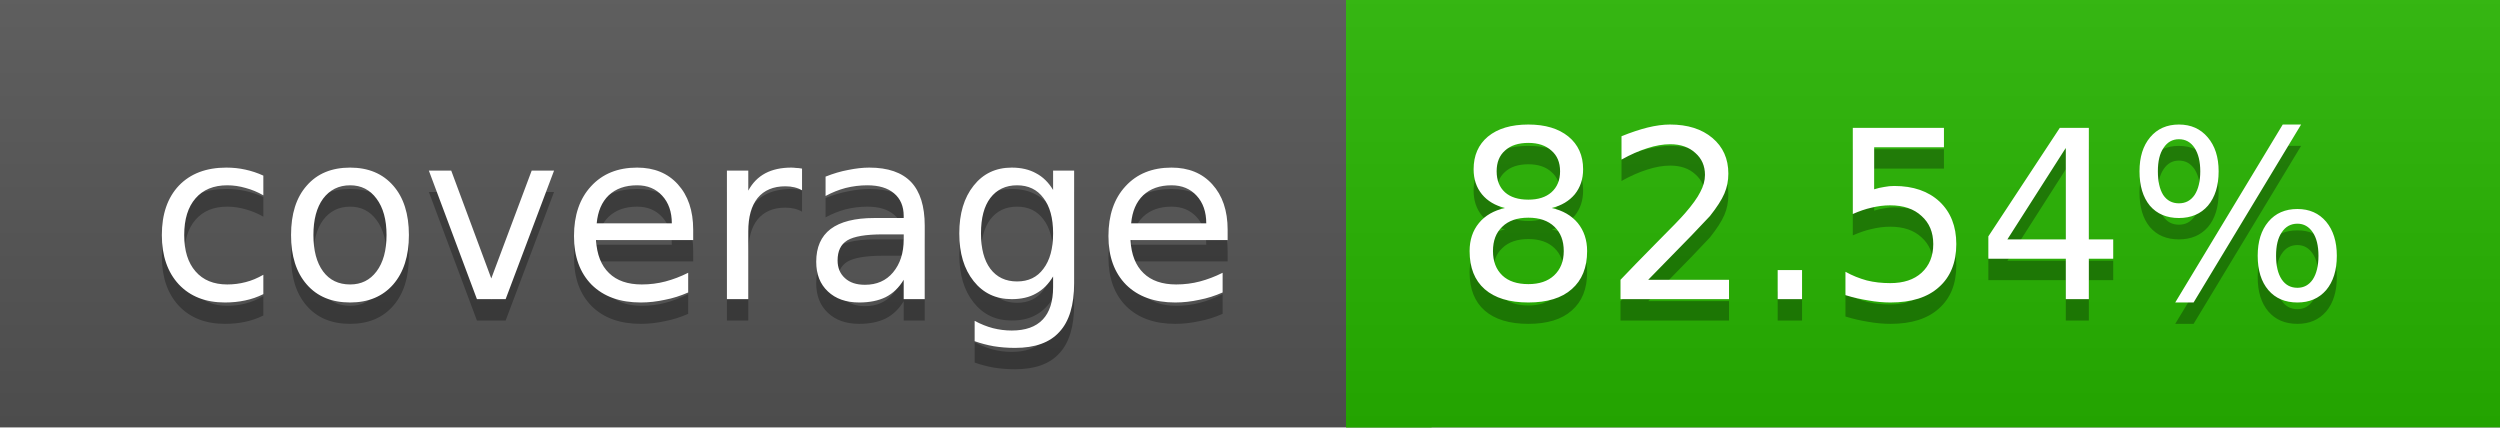
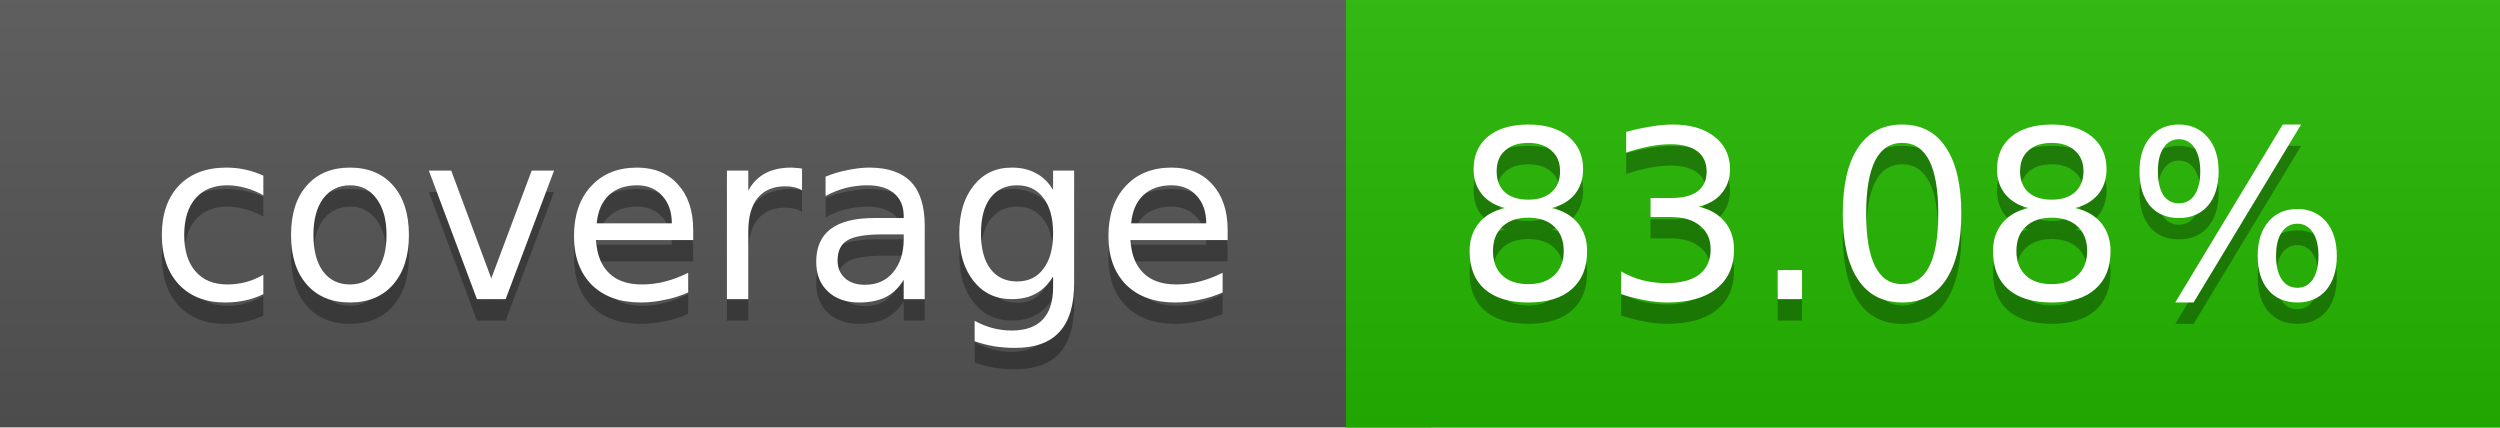
<svg xmlns="http://www.w3.org/2000/svg" width="117" height="20">
  <linearGradient id="a" x2="0" y2="100%">
    <stop offset="0" stop-color="#bbb" stop-opacity=".1" />
    <stop offset="1" stop-opacity=".1" />
  </linearGradient>
  <rect rx="0" width="117" height="20" fill="#555" />
-   <rect rx="0" x="63" width="54" height="20" fill="#27b600" />
-   <path fill="#27b600" d="M63 0h4v20h-4z" />
+   <rect rx="0" x="63" width="54" height="20" fill="#25b800" />
+   <path fill="#25b800" d="M63 0h4v20h-4z" />
  <rect rx="0" width="117" height="20" fill="url(#a)" />
  <g fill="#fff" text-anchor="middle" font-family="DejaVu Sans,Verdana,Geneva,sans-serif" font-size="11">
    <text x="32.5" y="15" fill="#010101" fill-opacity=".3">coverage</text>
    <text x="32.5" y="14">coverage</text>
-     <text x="89" y="15" fill="#010101" fill-opacity=".3">82.54%</text>
-     <text x="89" y="14">82.54%</text>
+     <text x="89" y="15" fill="#010101" fill-opacity=".3">83.08%</text>
+     <text x="89" y="14">83.08%</text>
  </g>
</svg>
